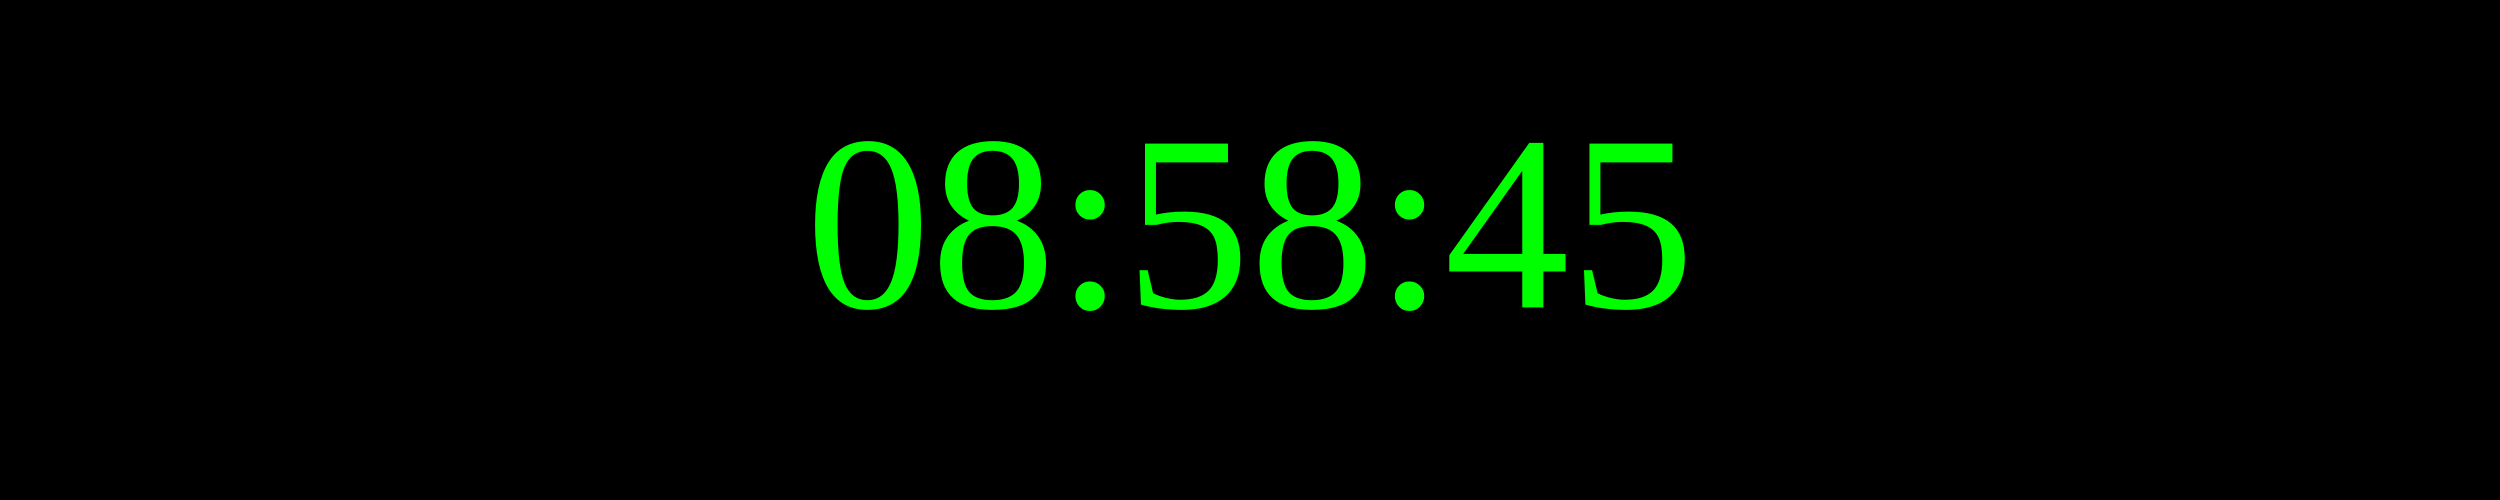
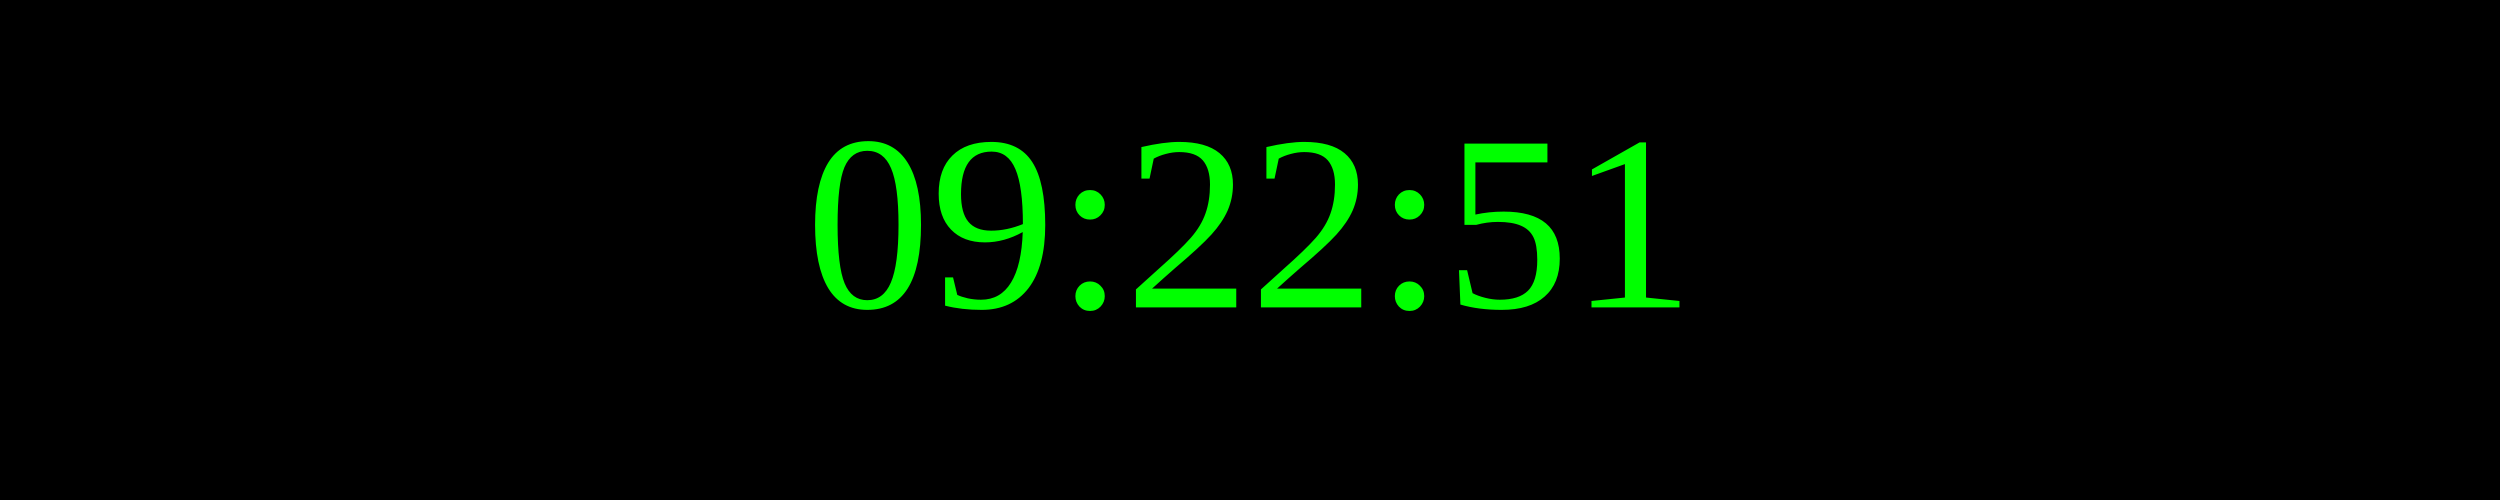
<svg xmlns="http://www.w3.org/2000/svg" width="250" height="50">
  <rect width="100%" height="100%" fill="black" />
  <text x="50%" y="50%" font-size="25" fill="lime" text-anchor="middle" dominant-baseline="middle">
- 08:58:45
+ 09:22:51
</text>
</svg>
